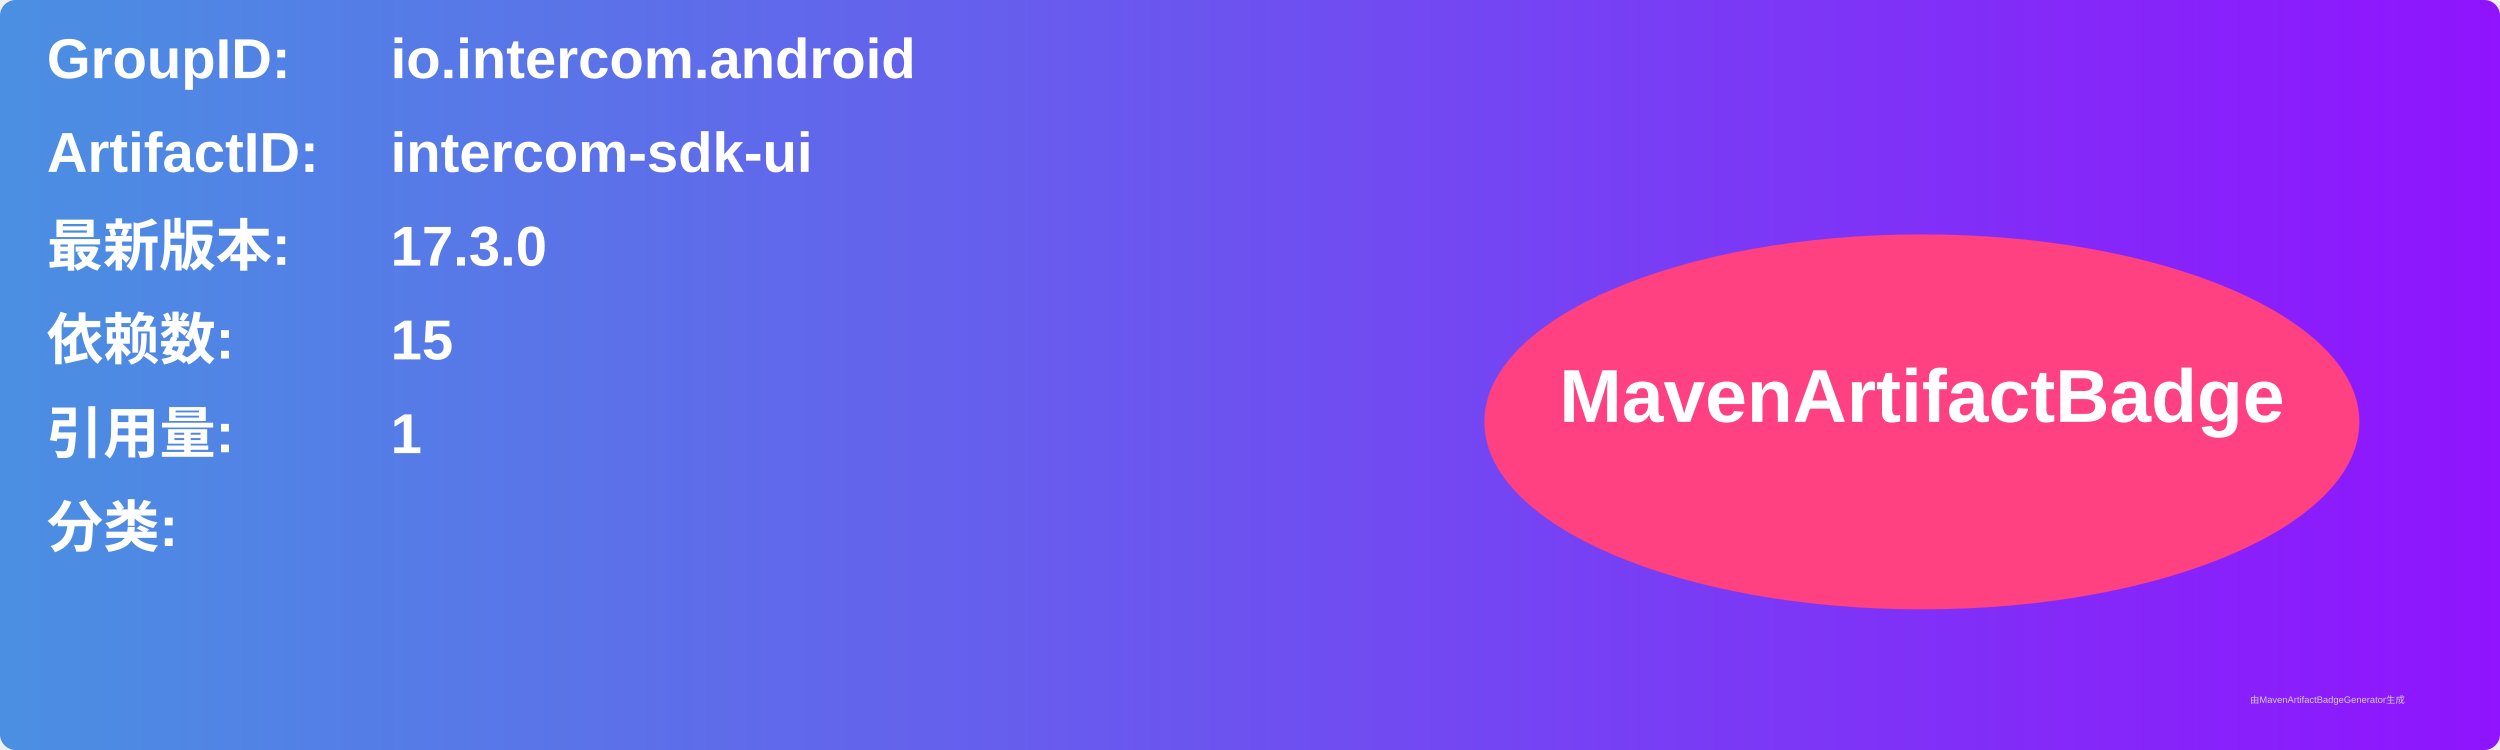
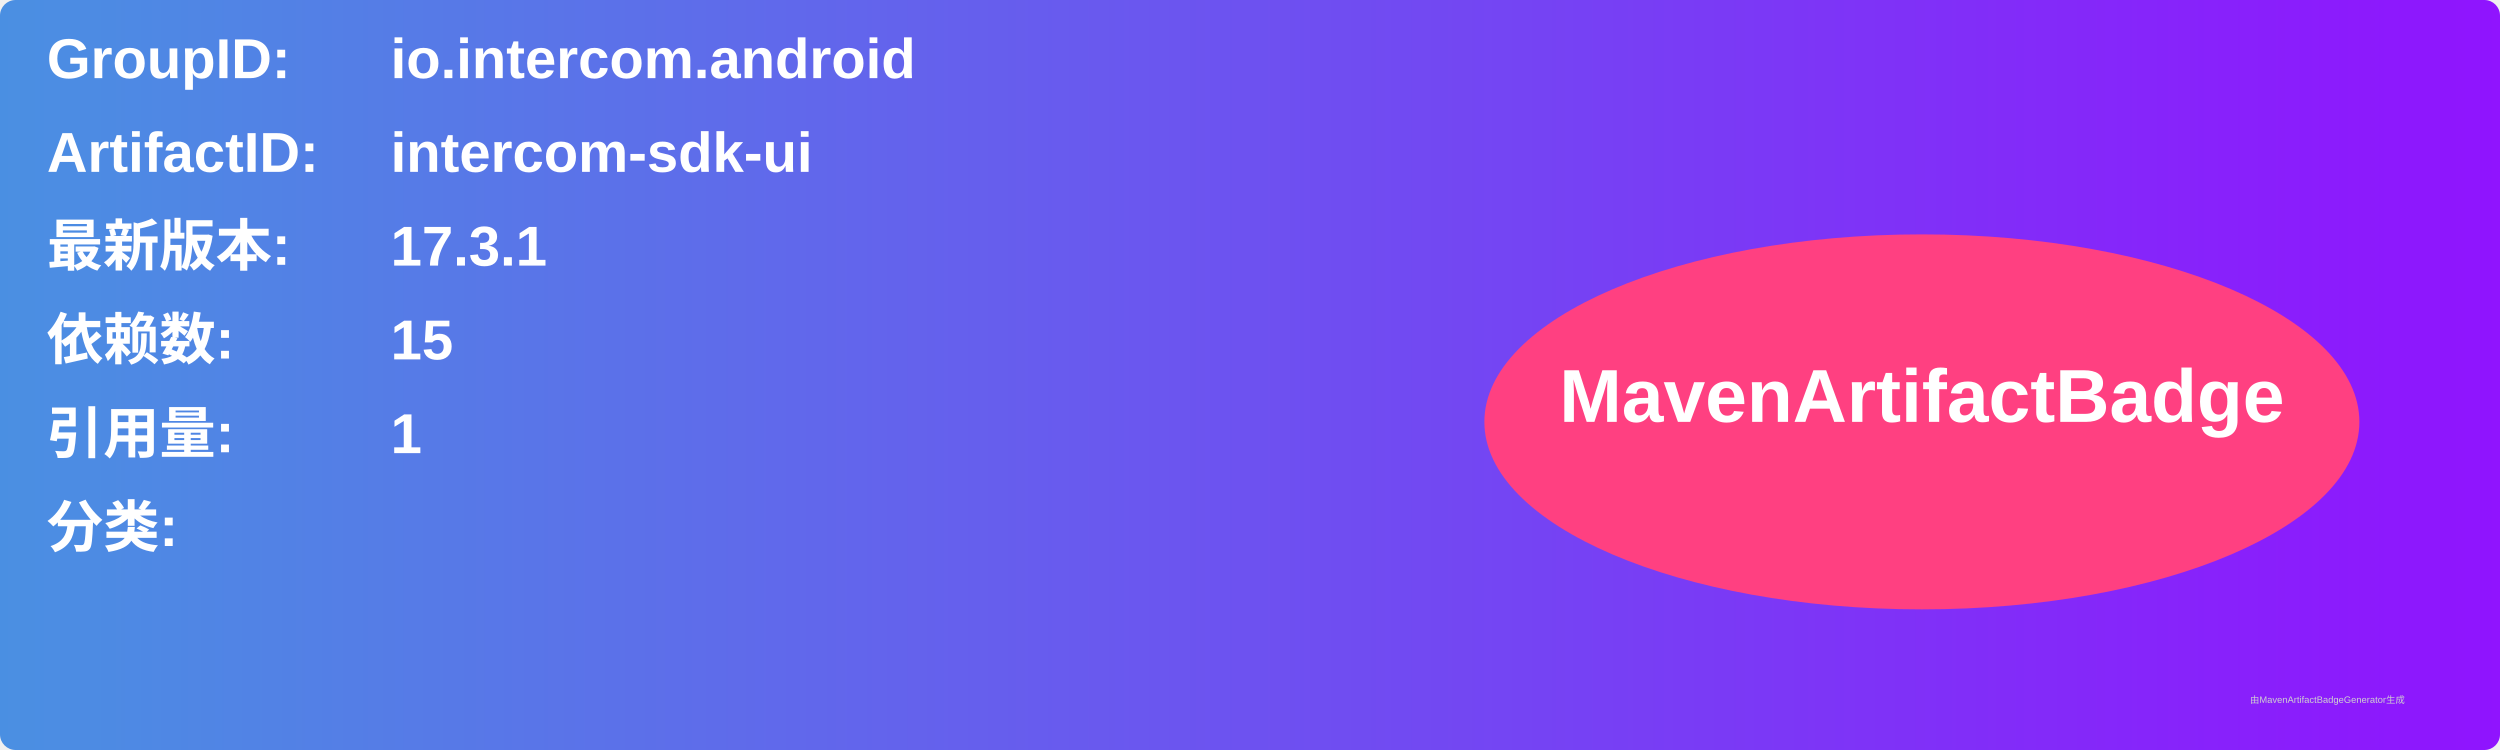
<svg xmlns="http://www.w3.org/2000/svg" width="800" height="240" viewBox="0 0 800 240">
  <linearGradient id="grad" x1="0%" y1="0%" x2="100%" y2="0%">
    <stop offset="0%" stop-color="#4a90e2" />
    <stop offset="100%" stop-color="#9013fe" />
  </linearGradient>
  <rect width="100%" height="100%" rx="5" ry="5" fill="url(#grad)" />
  <g transform="translate(15, 15)">
    <text x="0" y="10" font-family="Arial" font-size="18" fill="white" font-weight="bold" width="260">GroupID:</text>
    <text x="110" y="10" font-family="Arial" font-size="18" fill="white" font-weight="bold" width="460">io.intercom.android</text>
    <text x="0" y="40" font-family="Arial" font-size="18" fill="white" font-weight="bold" width="260">ArtifactID:</text>
    <text x="110" y="40" font-family="Arial" font-size="18" fill="white" font-weight="bold" width="460">intercom-sdk-ui</text>
    <text x="0" y="70" font-family="Arial" font-size="18" fill="white" font-weight="bold">最新版本:</text>
    <text x="110" y="70" font-family="Arial" font-size="18" fill="white" font-weight="bold">
-       <tspan font-weight="bold">17.3.0</tspan>
+       <tspan font-weight="bold">17.3.1</tspan>
    </text>
    <text x="0" y="100" font-family="Arial" font-size="18" fill="white" font-weight="bold">依赖数: </text>
    <text x="110" y="100" font-family="Arial" font-size="18" fill="white">
      <tspan font-weight="bold">15</tspan>
    </text>
    <text x="0" y="130" font-family="Arial" font-size="18" fill="white" font-weight="bold">引用量: </text>
    <text x="110" y="130" font-family="Arial" font-size="18" fill="white">
      <tspan font-weight="bold">1</tspan>
    </text>
    <text x="0" y="160" font-family="Arial" font-size="18" fill="white" font-weight="bold">分类:</text>
    <text x="10" y="190" font-family="Arial" font-size="10" fill="white">
      <tspan font-weight="bold" />
    </text>
    <ellipse cx="600" cy="120" rx="140" ry="60" fill="#ff4081" />
    <text x="600" y="120" text-anchor="middle" font-family="Arial" font-size="24" fill="white" font-weight="bold">MavenArtifactBadge</text>
  </g>
  <text x="720" y="225" font-family="Arial" font-size="3" fill="#d0d0d0">由MavenArtifactBadgeGenerator生成</text>
</svg>
